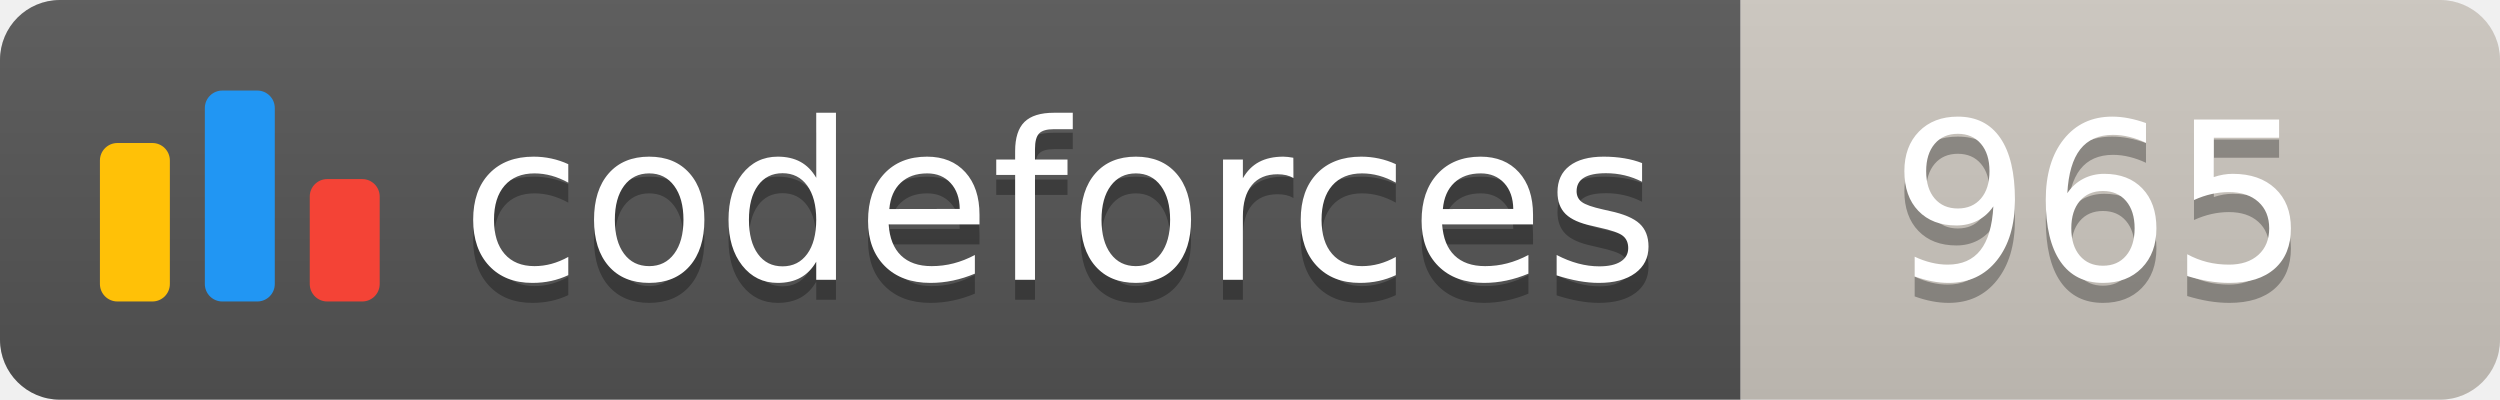
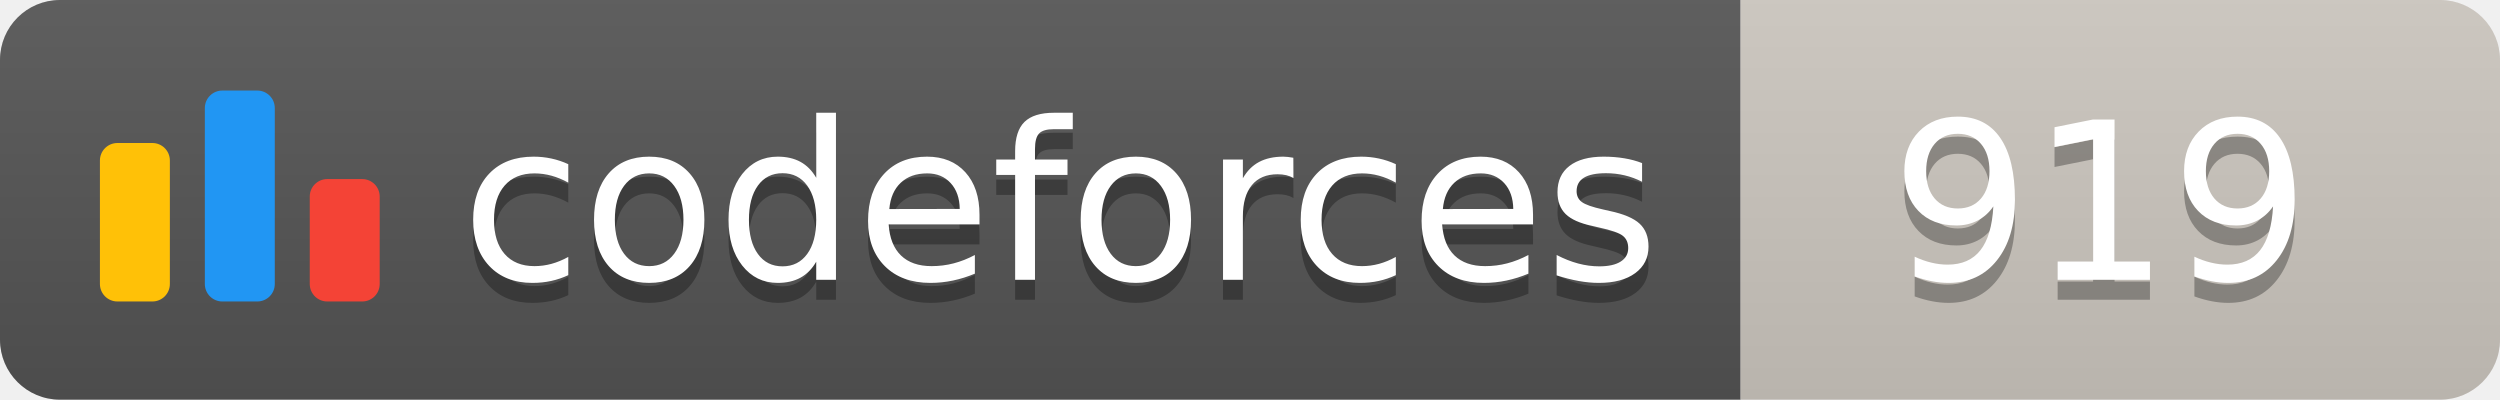
<svg xmlns="http://www.w3.org/2000/svg" width="125.1" height="20">
  <linearGradient id="smooth" x2="0" y2="100%">
    <stop offset="0" stop-color="#bbb" stop-opacity=".1" />
    <stop offset="1" stop-opacity=".1" />
  </linearGradient>
  <clipPath id="round">
    <rect width="125.1" height="20" rx="3" fill="#fff" />
  </clipPath>
  <g clip-path="url(#round)">
    <rect width="87.1" height="20" fill="#555" />
    <rect x="87.1" width="38.0" height="20" fill="#cec8c1" />
    <rect width="125.1" height="20" fill="url(#smooth)" />
  </g>
  <g fill="#fff" text-anchor="middle" font-family="DejaVu Sans,Verdana,Geneva,sans-serif" font-size="110">
    <svg x="5" y="3" class="logo" width="14" height="14" viewBox="0 0 32 25" fill="none">
      <rect y="6" width="8" height="18.125" rx="2" fill="#FFC107" />
      <rect x="24" y="10.125" width="8" height="14" rx="2" fill="#F44336" />
      <rect x="12" width="8" height="24.125" rx="2" fill="#2196F3" />
    </svg>
    <text x="530.5" y="150" fill="#010101" fill-opacity=".3" transform="scale(0.1)" textLength="601.0" lengthAdjust="spacing">codeforces
        </text>
    <text x="530.5" y="140" transform="scale(0.1)" textLength="601.0" lengthAdjust="spacing">codeforces</text>
-     <text x="1051.0" y="150" fill="#010101" fill-opacity=".3" transform="scale(0.1)" textLength="280.0" lengthAdjust="spacing">965
+     <text x="1051.0" y="150" fill="#010101" fill-opacity=".3" transform="scale(0.1)" textLength="280.0" lengthAdjust="spacing">919
        </text>
-     <text x="1051.0" y="140" transform="scale(0.1)" textLength="280.0" lengthAdjust="spacing">965</text>
+     <text x="1051.0" y="140" transform="scale(0.1)" textLength="280.0" lengthAdjust="spacing">919</text>
  </g>
</svg>
